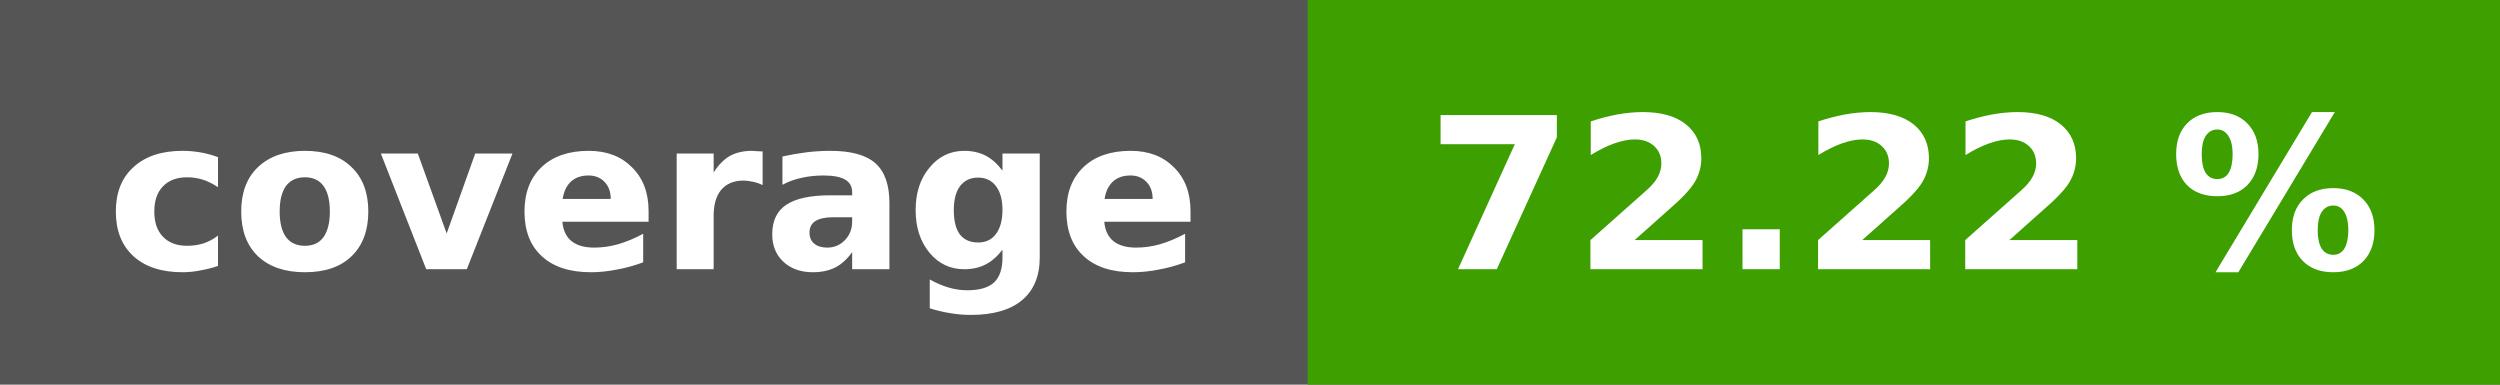
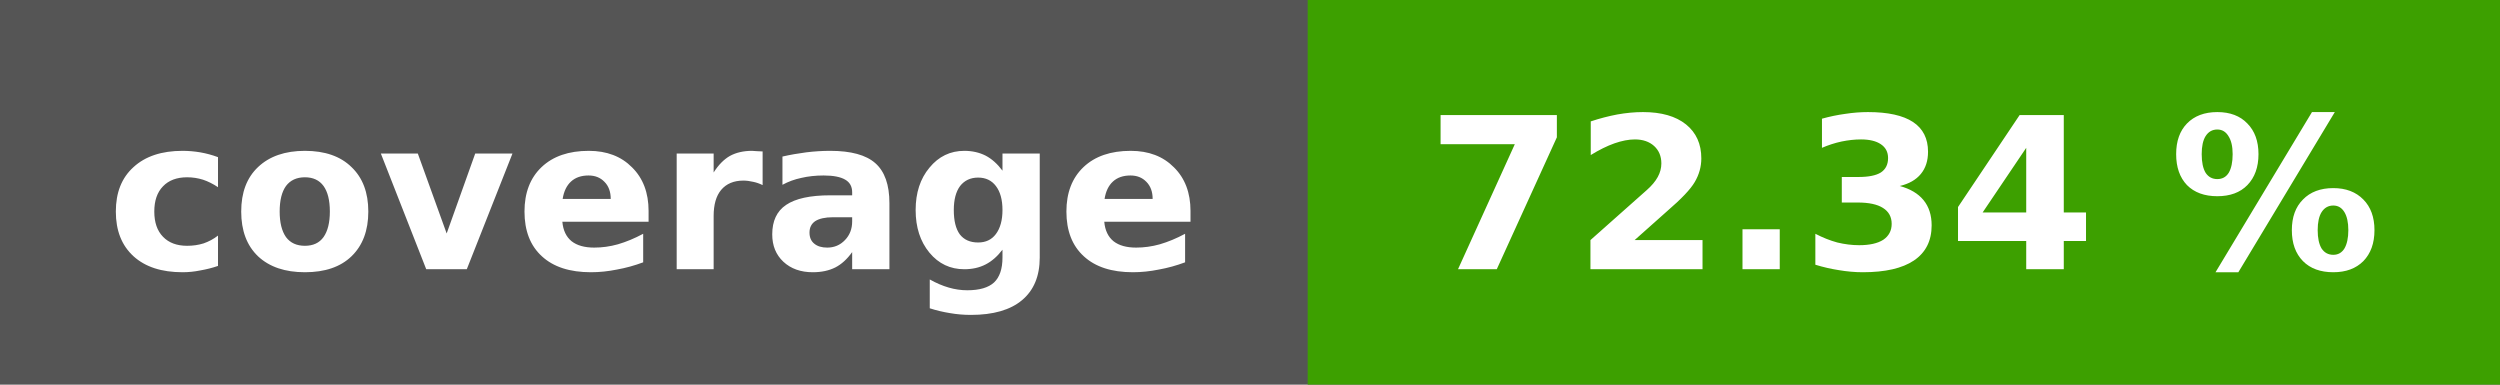
<svg xmlns="http://www.w3.org/2000/svg" height="20" width="130">
  <rect fill="#555" height="20" width="130" />
  <rect fill="#3da000" height="20" width="62" x="68" />
  <g fill="#fff" font-family="dejavu sans, verdana, geneva, sans-serif" font-size="11" font-weight="bold" text-anchor="middle">
    <text x="34" y="14">coverage</text>
-     <text x="99" y="14">72.22 %</text>
+     <text x="99" y="14">72.34 %</text>
  </g>
</svg>
